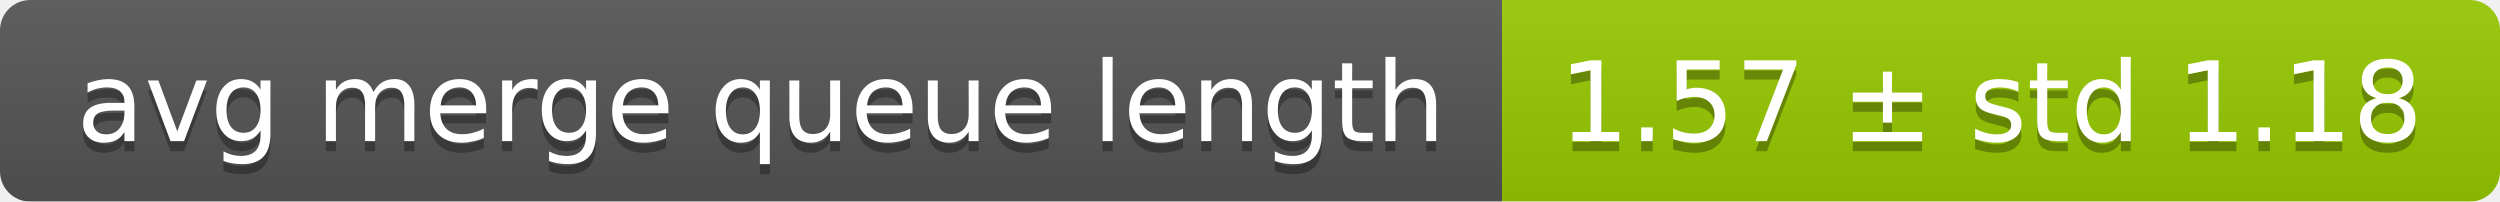
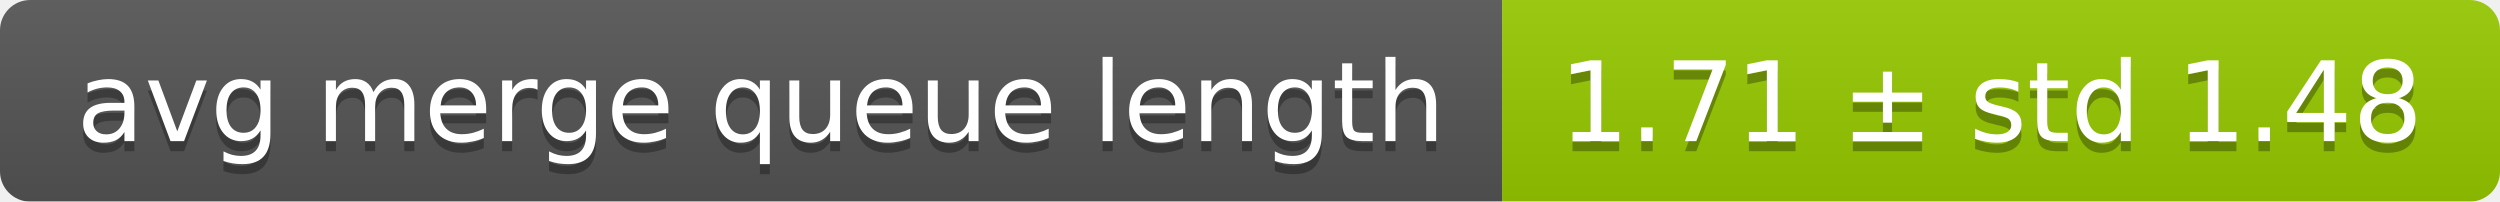
<svg xmlns="http://www.w3.org/2000/svg" width="248" height="20">
  <linearGradient id="smooth" x2="0" y2="100%">
    <stop offset="0" stop-color="#bbb" stop-opacity=".1" />
    <stop offset="1" stop-opacity=".1" />
  </linearGradient>
  <mask id="round">
    <rect width="248" height="20" rx="3" fill="#fff" />
  </mask>
  <g mask="url(#round)">
    <rect width="149" height="20" fill="#555" />
    <rect x="149" width="99" height="20" fill="#97ca00" />
    <rect width="248" height="20" fill="url(#smooth)" />
  </g>
  <g fill="#fff" text-anchor="middle" font-family="DejaVu Sans,Verdana,Geneva,sans-serif" font-size="11">
    <text x="75.5" y="15" fill="#010101" fill-opacity=".3">avg merge queue length</text>
    <text x="75.5" y="14">avg merge queue length</text>
-     <text x="197.5" y="15" fill="#010101" fill-opacity=".3">1.57 ± std 1.18</text>
-     <text x="197.5" y="14">1.57 ± std 1.18</text>
+     <text x="197.5" y="15" fill="#010101" fill-opacity=".3">1.71 ± std 1.48</text>
+     <text x="197.5" y="14">1.71 ± std 1.48</text>
  </g>
</svg>
